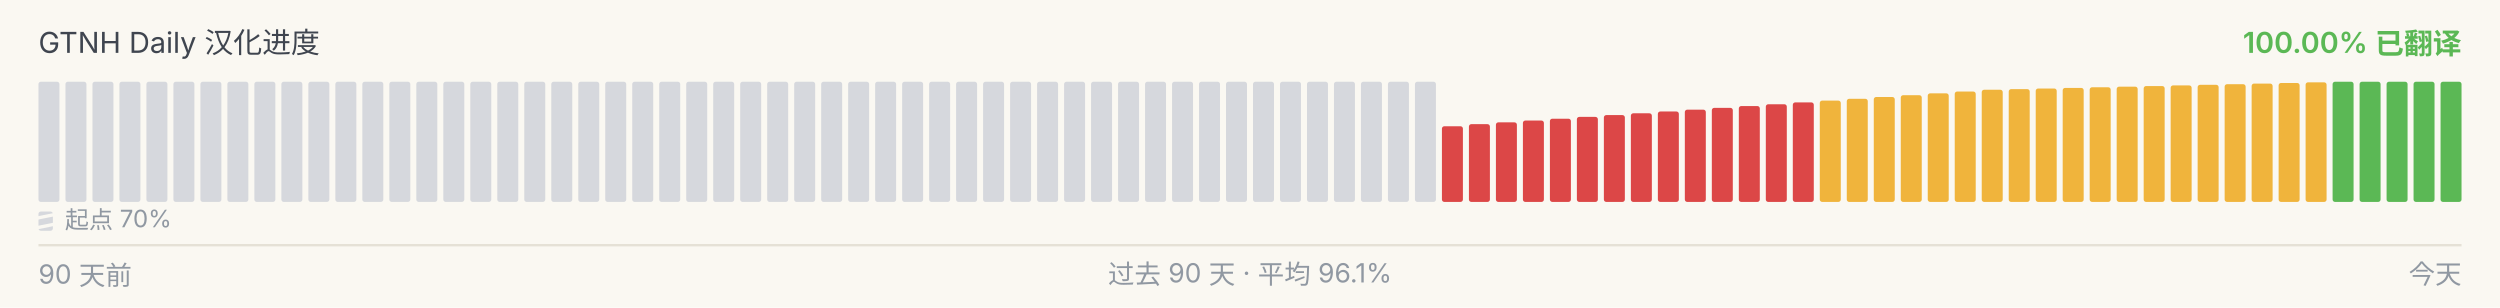
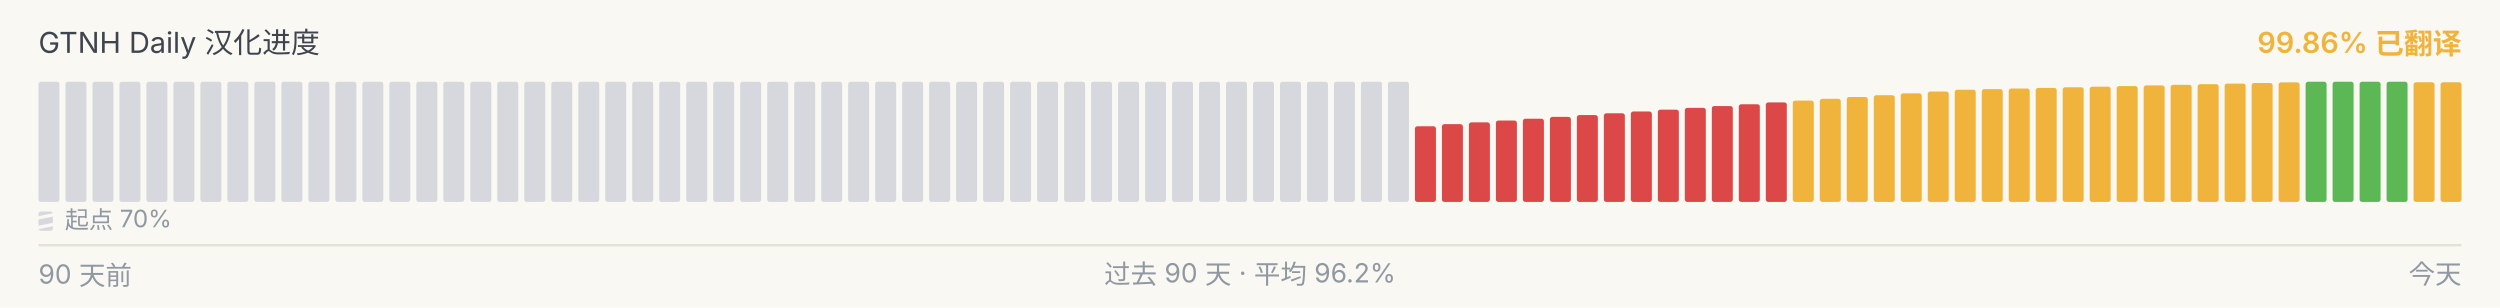
<svg xmlns="http://www.w3.org/2000/svg" viewBox="0 0 1040 128" width="1040" height="128" role="img" aria-label="GTNH Daily 汉化进度">
  <rect x="0" y="0" width="1040" height="128" fill="#FAF8F2" />
  <g font-family="-apple-system, BlinkMacSystemFont, &quot;Segoe UI&quot;, &quot;PingFang SC&quot;, &quot;Hiragino Sans GB&quot;, &quot;Microsoft YaHei&quot;, &quot;Source Han Sans SC&quot;, sans-serif" font-size="12">
    <text x="16" y="22" fill="#3F454F">GTNH Daily 汉化进度</text>
-     <text x="1024" y="22" text-anchor="end" fill="#5BB855" font-weight="600">100.00% 已翻译</text>
+     <text x="1024" y="22" text-anchor="end" fill="#F0B43C" font-weight="600">99.86% 已翻译</text>
  </g>
  <g>
    <rect x="16.00" y="34.00" width="8.73" height="50.00" rx="1" ry="1" fill="#D6D8DD" />
    <rect x="27.23" y="34.00" width="8.73" height="50.00" rx="1" ry="1" fill="#D6D8DD" />
    <rect x="38.46" y="34.00" width="8.73" height="50.00" rx="1" ry="1" fill="#D6D8DD" />
    <rect x="49.68" y="34.00" width="8.73" height="50.00" rx="1" ry="1" fill="#D6D8DD" />
    <rect x="60.91" y="34.00" width="8.73" height="50.00" rx="1" ry="1" fill="#D6D8DD" />
    <rect x="72.14" y="34.00" width="8.73" height="50.00" rx="1" ry="1" fill="#D6D8DD" />
    <rect x="83.37" y="34.00" width="8.73" height="50.00" rx="1" ry="1" fill="#D6D8DD" />
    <rect x="94.59" y="34.00" width="8.73" height="50.00" rx="1" ry="1" fill="#D6D8DD" />
    <rect x="105.82" y="34.00" width="8.73" height="50.00" rx="1" ry="1" fill="#D6D8DD" />
    <rect x="117.05" y="34.00" width="8.73" height="50.00" rx="1" ry="1" fill="#D6D8DD" />
    <rect x="128.28" y="34.00" width="8.73" height="50.00" rx="1" ry="1" fill="#D6D8DD" />
    <rect x="139.51" y="34.00" width="8.73" height="50.00" rx="1" ry="1" fill="#D6D8DD" />
    <rect x="150.73" y="34.00" width="8.73" height="50.00" rx="1" ry="1" fill="#D6D8DD" />
    <rect x="161.96" y="34.00" width="8.73" height="50.00" rx="1" ry="1" fill="#D6D8DD" />
    <rect x="173.19" y="34.00" width="8.73" height="50.00" rx="1" ry="1" fill="#D6D8DD" />
    <rect x="184.42" y="34.00" width="8.73" height="50.00" rx="1" ry="1" fill="#D6D8DD" />
    <rect x="195.64" y="34.00" width="8.73" height="50.00" rx="1" ry="1" fill="#D6D8DD" />
    <rect x="206.87" y="34.00" width="8.73" height="50.00" rx="1" ry="1" fill="#D6D8DD" />
    <rect x="218.10" y="34.00" width="8.73" height="50.00" rx="1" ry="1" fill="#D6D8DD" />
    <rect x="229.33" y="34.00" width="8.73" height="50.00" rx="1" ry="1" fill="#D6D8DD" />
    <rect x="240.56" y="34.00" width="8.73" height="50.00" rx="1" ry="1" fill="#D6D8DD" />
    <rect x="251.78" y="34.00" width="8.73" height="50.00" rx="1" ry="1" fill="#D6D8DD" />
    <rect x="263.01" y="34.00" width="8.73" height="50.00" rx="1" ry="1" fill="#D6D8DD" />
    <rect x="274.24" y="34.00" width="8.73" height="50.00" rx="1" ry="1" fill="#D6D8DD" />
    <rect x="285.47" y="34.00" width="8.73" height="50.00" rx="1" ry="1" fill="#D6D8DD" />
    <rect x="296.69" y="34.00" width="8.73" height="50.00" rx="1" ry="1" fill="#D6D8DD" />
    <rect x="307.92" y="34.00" width="8.73" height="50.00" rx="1" ry="1" fill="#D6D8DD" />
    <rect x="319.15" y="34.00" width="8.73" height="50.00" rx="1" ry="1" fill="#D6D8DD" />
    <rect x="330.38" y="34.00" width="8.73" height="50.00" rx="1" ry="1" fill="#D6D8DD" />
    <rect x="341.61" y="34.00" width="8.73" height="50.00" rx="1" ry="1" fill="#D6D8DD" />
    <rect x="352.83" y="34.00" width="8.73" height="50.00" rx="1" ry="1" fill="#D6D8DD" />
    <rect x="364.06" y="34.00" width="8.73" height="50.00" rx="1" ry="1" fill="#D6D8DD" />
    <rect x="375.29" y="34.00" width="8.73" height="50.00" rx="1" ry="1" fill="#D6D8DD" />
    <rect x="386.52" y="34.00" width="8.73" height="50.00" rx="1" ry="1" fill="#D6D8DD" />
    <rect x="397.74" y="34.00" width="8.73" height="50.00" rx="1" ry="1" fill="#D6D8DD" />
    <rect x="408.97" y="34.00" width="8.73" height="50.00" rx="1" ry="1" fill="#D6D8DD" />
    <rect x="420.20" y="34.00" width="8.73" height="50.00" rx="1" ry="1" fill="#D6D8DD" />
    <rect x="431.43" y="34.00" width="8.73" height="50.00" rx="1" ry="1" fill="#D6D8DD" />
    <rect x="442.66" y="34.00" width="8.73" height="50.00" rx="1" ry="1" fill="#D6D8DD" />
    <rect x="453.88" y="34.00" width="8.73" height="50.00" rx="1" ry="1" fill="#D6D8DD" />
    <rect x="465.11" y="34.00" width="8.73" height="50.00" rx="1" ry="1" fill="#D6D8DD" />
    <rect x="476.34" y="34.00" width="8.73" height="50.00" rx="1" ry="1" fill="#D6D8DD" />
    <rect x="487.57" y="34.00" width="8.73" height="50.00" rx="1" ry="1" fill="#D6D8DD" />
    <rect x="498.79" y="34.00" width="8.73" height="50.00" rx="1" ry="1" fill="#D6D8DD" />
    <rect x="510.02" y="34.00" width="8.73" height="50.00" rx="1" ry="1" fill="#D6D8DD" />
    <rect x="521.25" y="34.00" width="8.73" height="50.00" rx="1" ry="1" fill="#D6D8DD" />
    <rect x="532.48" y="34.00" width="8.73" height="50.00" rx="1" ry="1" fill="#D6D8DD" />
    <rect x="543.71" y="34.00" width="8.73" height="50.00" rx="1" ry="1" fill="#D6D8DD" />
    <rect x="554.93" y="34.00" width="8.73" height="50.00" rx="1" ry="1" fill="#D6D8DD" />
    <rect x="566.16" y="34.00" width="8.73" height="50.00" rx="1" ry="1" fill="#D6D8DD" />
    <rect x="577.39" y="34.00" width="8.73" height="50.00" rx="1" ry="1" fill="#D6D8DD" />
-     <rect x="588.62" y="34.00" width="8.73" height="50.00" rx="1" ry="1" fill="#D6D8DD" />
-     <rect x="599.84" y="52.52" width="8.73" height="31.48" rx="1" ry="1" fill="#DC4747" />
-     <rect x="611.07" y="51.65" width="8.73" height="32.35" rx="1" ry="1" fill="#DC4747" />
-     <rect x="622.30" y="50.90" width="8.73" height="33.10" rx="1" ry="1" fill="#DC4747" />
-     <rect x="633.53" y="50.15" width="8.73" height="33.85" rx="1" ry="1" fill="#DC4747" />
-     <rect x="644.76" y="49.38" width="8.73" height="34.62" rx="1" ry="1" fill="#DC4747" />
-     <rect x="655.98" y="48.63" width="8.73" height="35.37" rx="1" ry="1" fill="#DC4747" />
-     <rect x="667.21" y="47.88" width="8.73" height="36.12" rx="1" ry="1" fill="#DC4747" />
-     <rect x="678.44" y="47.13" width="8.73" height="36.87" rx="1" ry="1" fill="#DC4747" />
-     <rect x="689.67" y="46.38" width="8.73" height="37.62" rx="1" ry="1" fill="#DC4747" />
-     <rect x="700.89" y="45.62" width="8.73" height="38.38" rx="1" ry="1" fill="#DC4747" />
-     <rect x="712.12" y="44.87" width="8.73" height="39.13" rx="1" ry="1" fill="#DC4747" />
-     <rect x="723.35" y="44.12" width="8.73" height="39.88" rx="1" ry="1" fill="#DC4747" />
-     <rect x="734.58" y="43.37" width="8.73" height="40.63" rx="1" ry="1" fill="#DC4747" />
-     <rect x="745.81" y="42.60" width="8.73" height="41.40" rx="1" ry="1" fill="#DC4747" />
-     <rect x="757.03" y="41.85" width="8.73" height="42.15" rx="1" ry="1" fill="#F0B43C" />
-     <rect x="768.26" y="41.10" width="8.73" height="42.90" rx="1" ry="1" fill="#F0B43C" />
-     <rect x="779.49" y="40.35" width="8.73" height="43.65" rx="1" ry="1" fill="#F0B43C" />
-     <rect x="790.72" y="39.60" width="8.73" height="44.40" rx="1" ry="1" fill="#F0B43C" />
-     <rect x="801.94" y="38.83" width="8.73" height="45.17" rx="1" ry="1" fill="#F0B43C" />
-     <rect x="813.17" y="38.08" width="8.73" height="45.92" rx="1" ry="1" fill="#F0B43C" />
-     <rect x="824.40" y="37.33" width="8.73" height="46.67" rx="1" ry="1" fill="#F0B43C" />
-     <rect x="835.63" y="37.08" width="8.73" height="46.92" rx="1" ry="1" fill="#F0B43C" />
-     <rect x="846.86" y="36.82" width="8.73" height="47.18" rx="1" ry="1" fill="#F0B43C" />
-     <rect x="858.08" y="36.57" width="8.73" height="47.43" rx="1" ry="1" fill="#F0B43C" />
-     <rect x="869.31" y="36.30" width="8.73" height="47.70" rx="1" ry="1" fill="#F0B43C" />
-     <rect x="880.54" y="36.05" width="8.73" height="47.95" rx="1" ry="1" fill="#F0B43C" />
-     <rect x="891.77" y="35.80" width="8.73" height="48.20" rx="1" ry="1" fill="#F0B43C" />
-     <rect x="902.99" y="35.53" width="8.73" height="48.47" rx="1" ry="1" fill="#F0B43C" />
-     <rect x="914.22" y="35.28" width="8.73" height="48.72" rx="1" ry="1" fill="#F0B43C" />
-     <rect x="925.45" y="35.03" width="8.73" height="48.97" rx="1" ry="1" fill="#F0B43C" />
-     <rect x="936.68" y="34.77" width="8.73" height="49.23" rx="1" ry="1" fill="#F0B43C" />
-     <rect x="947.91" y="34.52" width="8.73" height="49.48" rx="1" ry="1" fill="#F0B43C" />
-     <rect x="959.13" y="34.25" width="8.73" height="49.75" rx="1" ry="1" fill="#F0B43C" />
+     <rect x="588.62" y="52.52" width="8.73" height="31.48" rx="1" ry="1" fill="#DC4747" />
+     <rect x="599.84" y="51.65" width="8.73" height="32.35" rx="1" ry="1" fill="#DC4747" />
+     <rect x="611.07" y="50.90" width="8.73" height="33.10" rx="1" ry="1" fill="#DC4747" />
+     <rect x="622.30" y="50.15" width="8.73" height="33.85" rx="1" ry="1" fill="#DC4747" />
+     <rect x="633.53" y="49.38" width="8.73" height="34.62" rx="1" ry="1" fill="#DC4747" />
+     <rect x="644.76" y="48.63" width="8.73" height="35.37" rx="1" ry="1" fill="#DC4747" />
+     <rect x="655.98" y="47.88" width="8.73" height="36.12" rx="1" ry="1" fill="#DC4747" />
+     <rect x="667.21" y="47.13" width="8.73" height="36.87" rx="1" ry="1" fill="#DC4747" />
+     <rect x="678.44" y="46.38" width="8.73" height="37.62" rx="1" ry="1" fill="#DC4747" />
+     <rect x="689.67" y="45.62" width="8.73" height="38.38" rx="1" ry="1" fill="#DC4747" />
+     <rect x="700.89" y="44.87" width="8.73" height="39.13" rx="1" ry="1" fill="#DC4747" />
+     <rect x="712.12" y="44.12" width="8.73" height="39.88" rx="1" ry="1" fill="#DC4747" />
+     <rect x="723.35" y="43.37" width="8.73" height="40.63" rx="1" ry="1" fill="#DC4747" />
+     <rect x="734.58" y="42.60" width="8.73" height="41.40" rx="1" ry="1" fill="#DC4747" />
+     <rect x="745.81" y="41.85" width="8.73" height="42.15" rx="1" ry="1" fill="#F0B43C" />
+     <rect x="757.03" y="41.10" width="8.73" height="42.90" rx="1" ry="1" fill="#F0B43C" />
+     <rect x="768.26" y="40.35" width="8.73" height="43.65" rx="1" ry="1" fill="#F0B43C" />
+     <rect x="779.49" y="39.60" width="8.73" height="44.40" rx="1" ry="1" fill="#F0B43C" />
+     <rect x="790.72" y="38.83" width="8.73" height="45.17" rx="1" ry="1" fill="#F0B43C" />
+     <rect x="801.94" y="38.08" width="8.73" height="45.92" rx="1" ry="1" fill="#F0B43C" />
+     <rect x="813.17" y="37.33" width="8.73" height="46.67" rx="1" ry="1" fill="#F0B43C" />
+     <rect x="824.40" y="37.08" width="8.73" height="46.92" rx="1" ry="1" fill="#F0B43C" />
+     <rect x="835.63" y="36.82" width="8.73" height="47.18" rx="1" ry="1" fill="#F0B43C" />
+     <rect x="846.86" y="36.57" width="8.73" height="47.43" rx="1" ry="1" fill="#F0B43C" />
+     <rect x="858.08" y="36.30" width="8.73" height="47.70" rx="1" ry="1" fill="#F0B43C" />
+     <rect x="869.31" y="36.05" width="8.73" height="47.95" rx="1" ry="1" fill="#F0B43C" />
+     <rect x="880.54" y="35.80" width="8.73" height="48.20" rx="1" ry="1" fill="#F0B43C" />
+     <rect x="891.77" y="35.53" width="8.73" height="48.47" rx="1" ry="1" fill="#F0B43C" />
+     <rect x="902.99" y="35.28" width="8.73" height="48.72" rx="1" ry="1" fill="#F0B43C" />
+     <rect x="914.22" y="35.03" width="8.73" height="48.97" rx="1" ry="1" fill="#F0B43C" />
+     <rect x="925.45" y="34.77" width="8.73" height="49.23" rx="1" ry="1" fill="#F0B43C" />
+     <rect x="936.68" y="34.52" width="8.73" height="49.48" rx="1" ry="1" fill="#F0B43C" />
+     <rect x="947.91" y="34.25" width="8.73" height="49.75" rx="1" ry="1" fill="#F0B43C" />
+     <rect x="959.13" y="34.00" width="8.73" height="50.00" rx="1" ry="1" fill="#5BB855" />
    <rect x="970.36" y="34.00" width="8.73" height="50.00" rx="1" ry="1" fill="#5BB855" />
    <rect x="981.59" y="34.00" width="8.73" height="50.00" rx="1" ry="1" fill="#5BB855" />
    <rect x="992.82" y="34.00" width="8.73" height="50.00" rx="1" ry="1" fill="#5BB855" />
-     <rect x="1004.04" y="34.00" width="8.73" height="50.00" rx="1" ry="1" fill="#5BB855" />
-     <rect x="1015.27" y="34.00" width="8.73" height="50.00" rx="1" ry="1" fill="#5BB855" />
+     <rect x="1004.04" y="34.23" width="8.73" height="49.77" rx="1" ry="1" fill="#F0B43C" />
+     <rect x="1015.27" y="34.23" width="8.73" height="49.77" rx="1" ry="1" fill="#F0B43C" />
  </g>
  <g aria-hidden="true">
    <rect x="16" y="88" width="6" height="8" rx="1" fill="#D6D8DD" />
    <line x1="15" y1="90.80" x2="23" y2="89.20" stroke="#FAF8F2" stroke-width="1.4" />
    <line x1="15" y1="94.80" x2="23" y2="93.20" stroke="#FAF8F2" stroke-width="1.4" />
    <text x="27" y="95" font-family="-apple-system, BlinkMacSystemFont, &quot;Segoe UI&quot;, &quot;PingFang SC&quot;, &quot;Hiragino Sans GB&quot;, &quot;Microsoft YaHei&quot;, &quot;Source Han Sans SC&quot;, sans-serif" font-size="10" fill="#9098A2">起点 70%</text>
  </g>
  <line x1="16" x2="1024" y1="102" y2="102" stroke="#E5E1D6" stroke-width="1" />
  <g font-family="-apple-system, BlinkMacSystemFont, &quot;Segoe UI&quot;, &quot;PingFang SC&quot;, &quot;Hiragino Sans GB&quot;, &quot;Microsoft YaHei&quot;, &quot;Source Han Sans SC&quot;, sans-serif" font-size="11" fill="#9098A2">
    <text x="16" y="118">90 天前</text>
-     <text x="520" y="118" text-anchor="middle">过去 90 天 · 平均 96.1%</text>
+     <text x="520" y="118" text-anchor="middle">过去 90 天 · 平均 96.2%</text>
    <text x="1024" y="118" text-anchor="end">今天</text>
  </g>
</svg>
